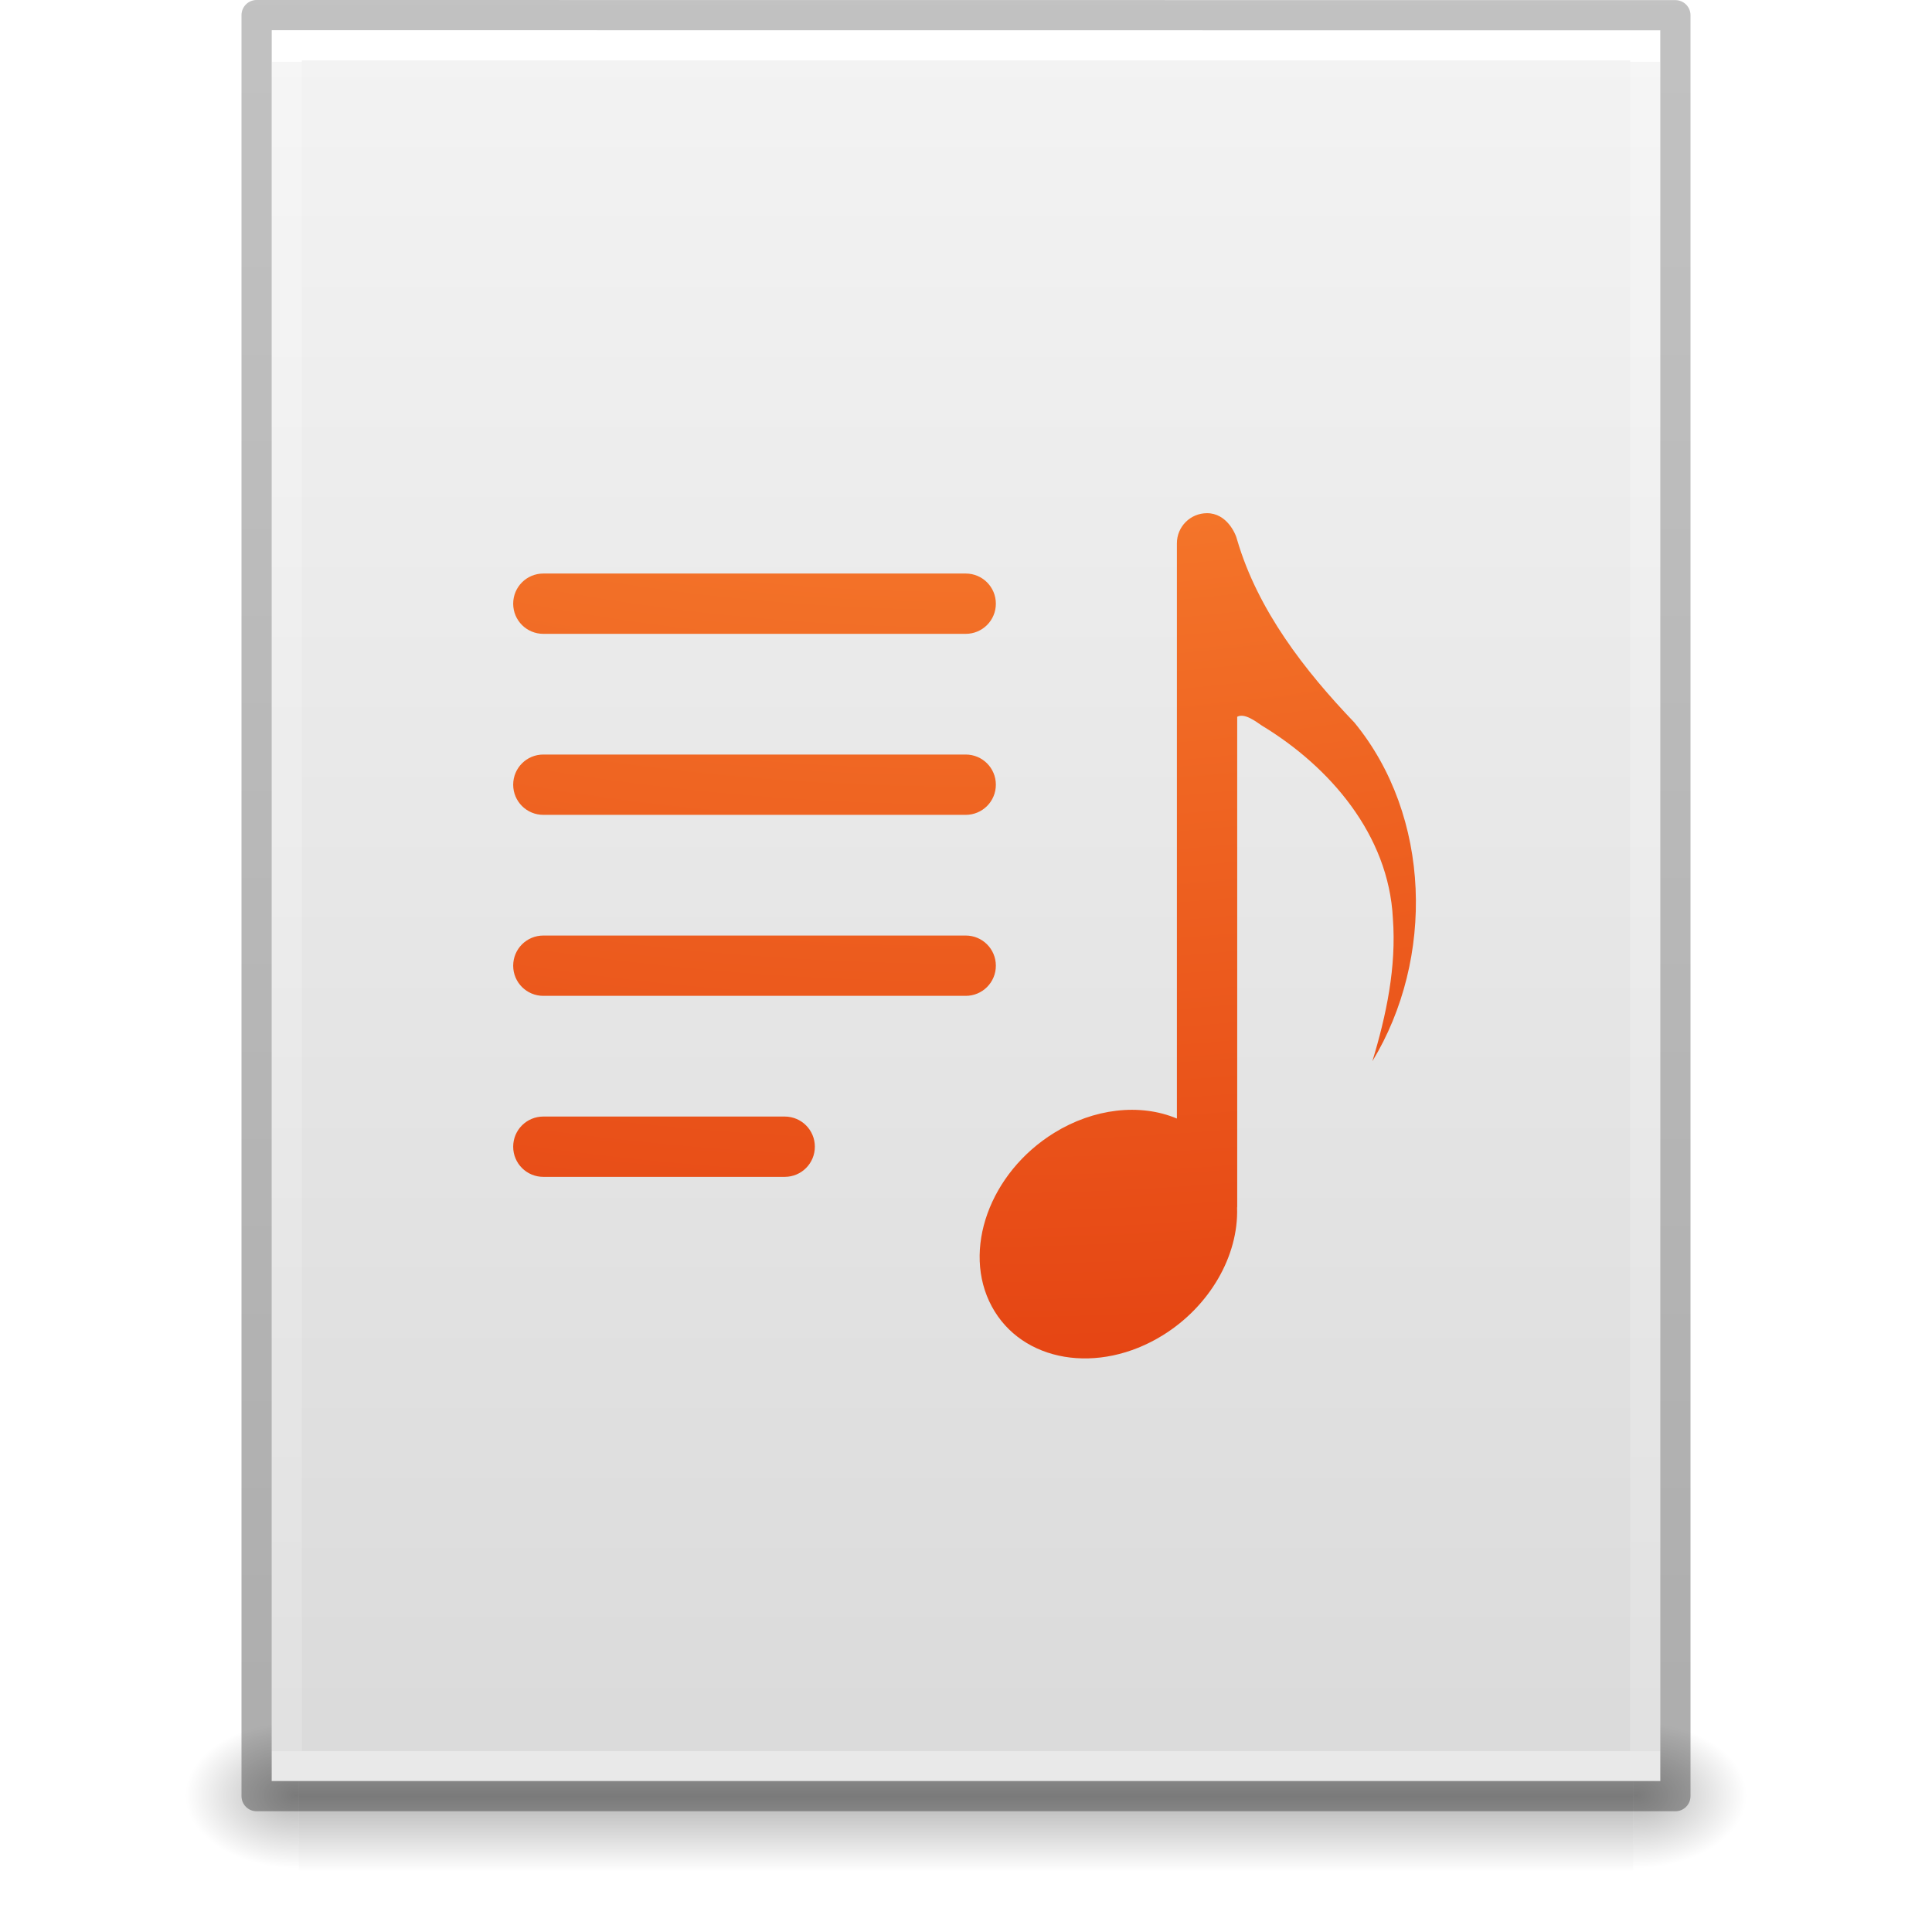
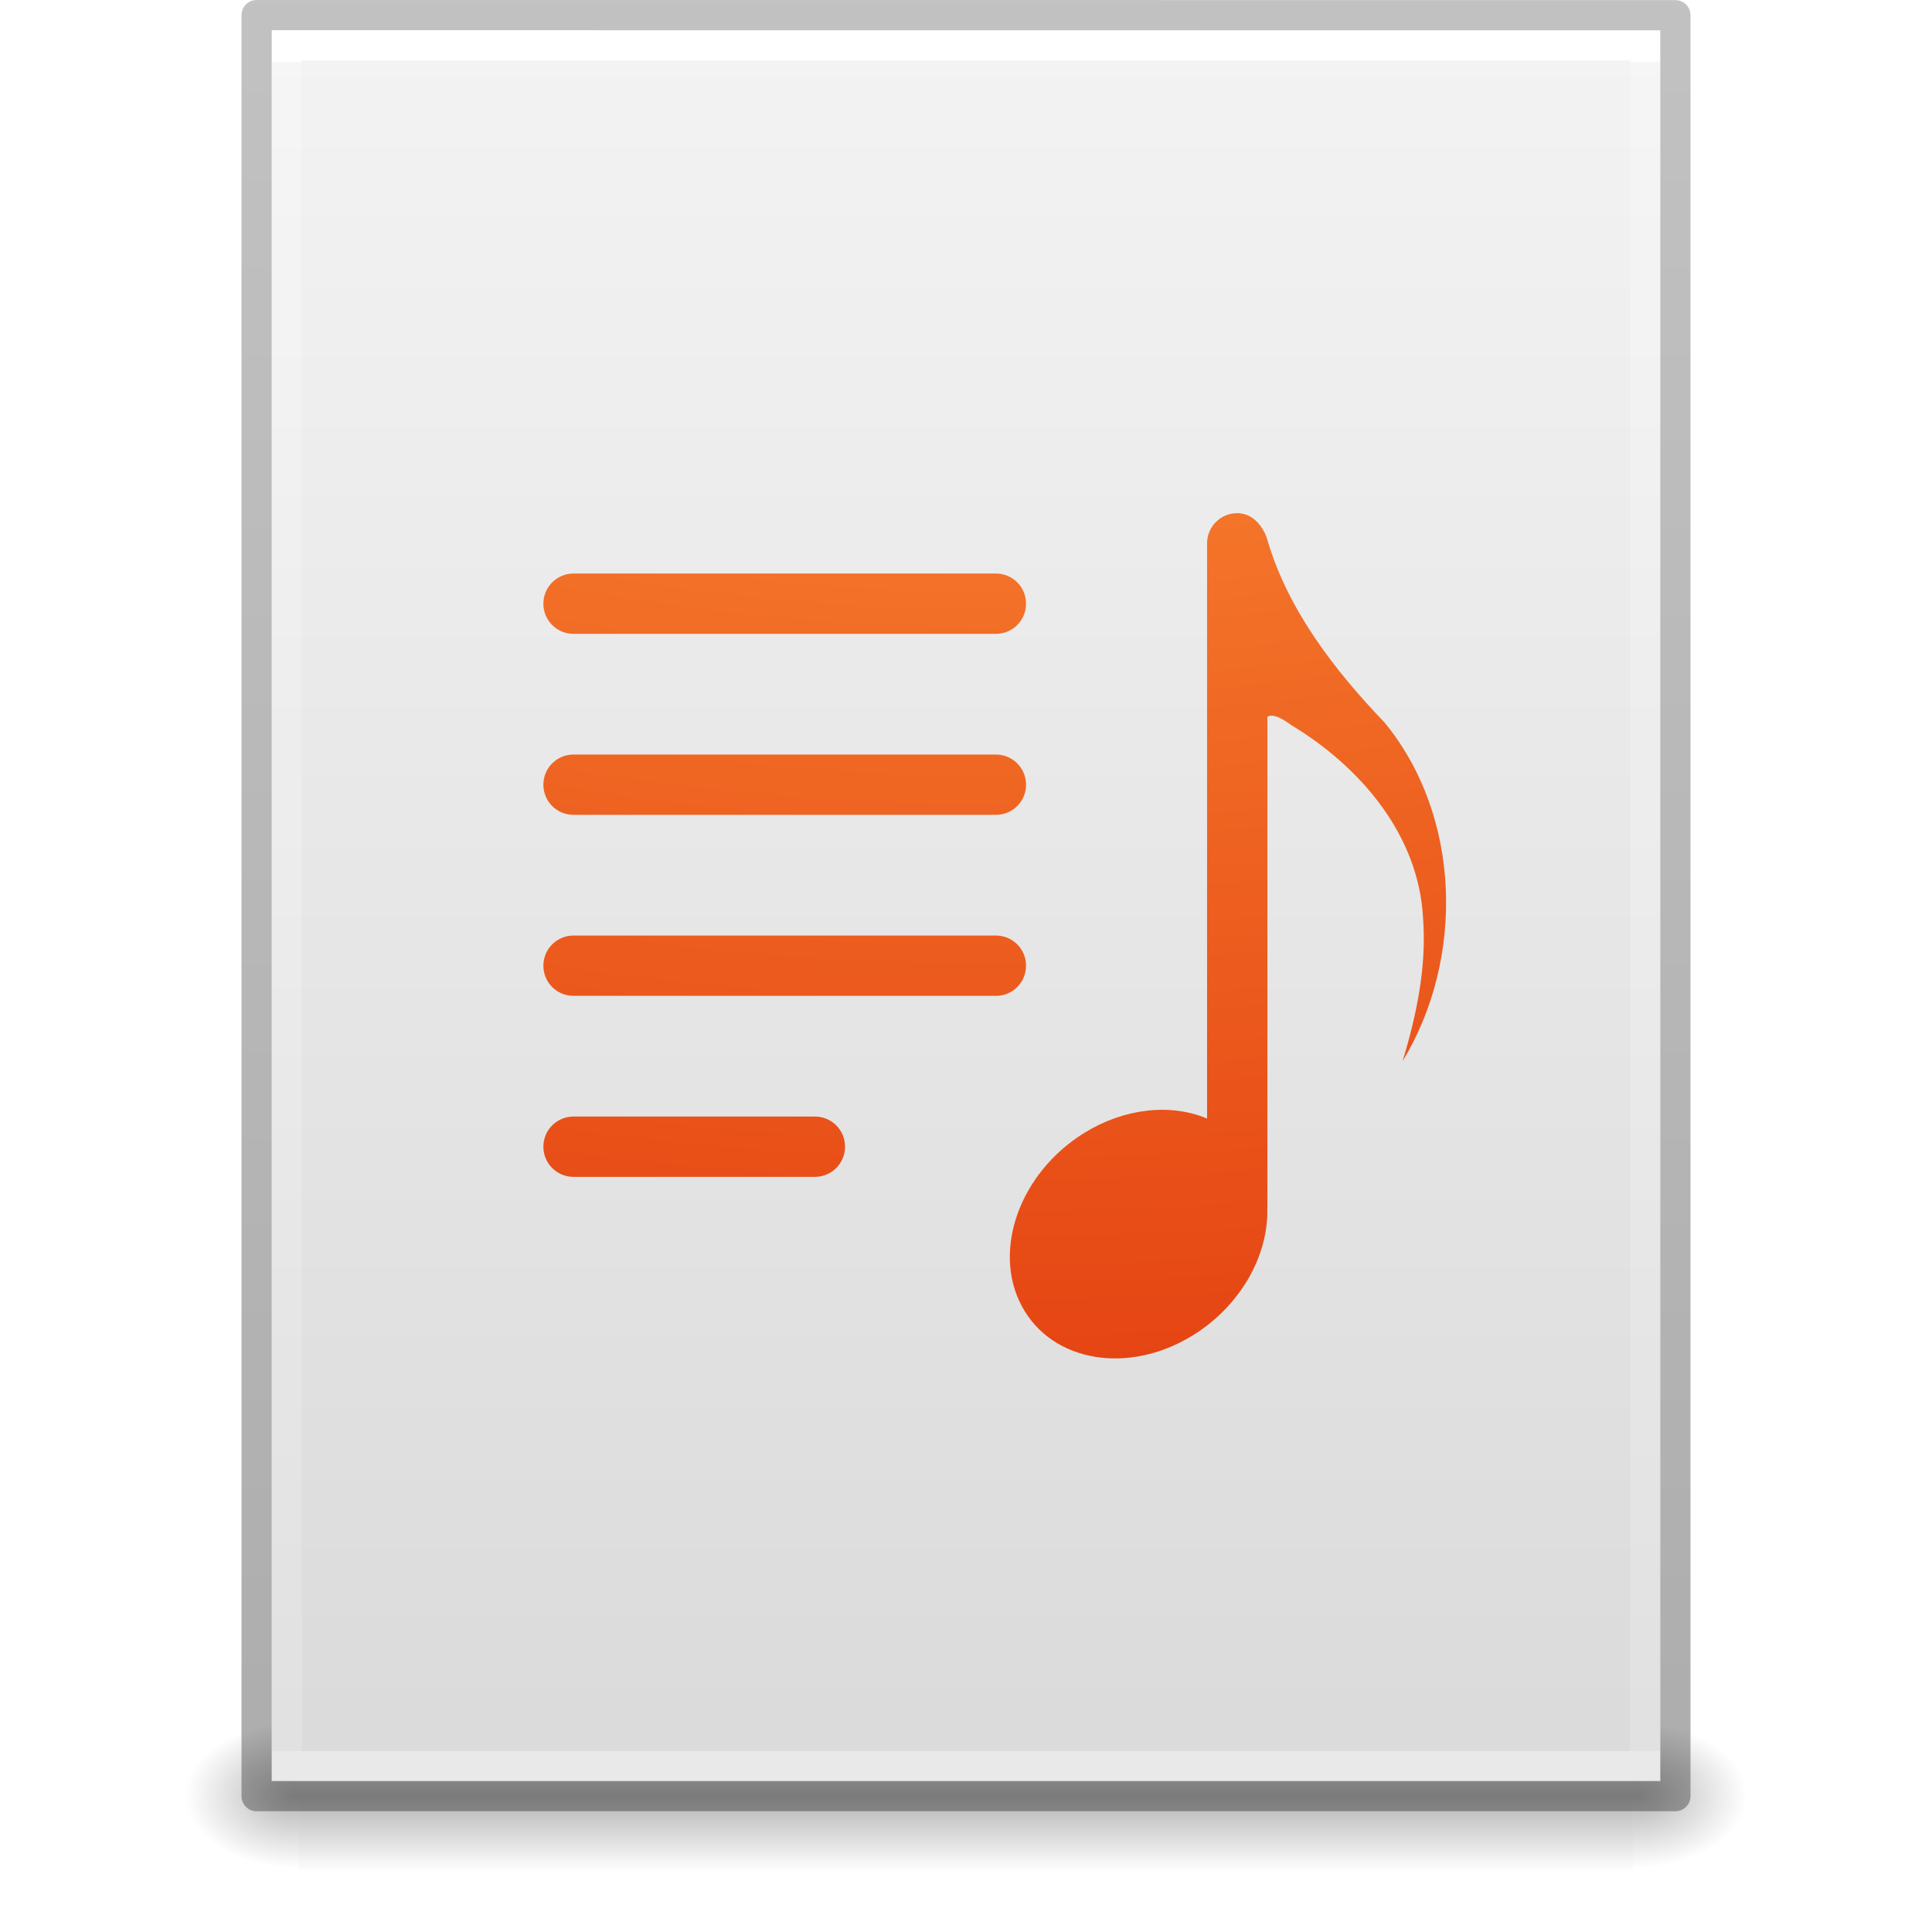
<svg xmlns="http://www.w3.org/2000/svg" xmlns:xlink="http://www.w3.org/1999/xlink" version="1.1" width="64" height="64" id="svg3844">
  <defs id="defs3846">
    <linearGradient x1="-51.786" y1="50.786" x2="-51.786" y2="2.906" id="linearGradient3033" xlink:href="#linearGradient3104-6" gradientUnits="userSpaceOnUse" gradientTransform="matrix(1.084352,0,0,1.199737,79.55086,-4.16286)" />
    <linearGradient id="linearGradient3104-6">
      <stop id="stop3106-3" style="stop-color:#000000;stop-opacity:0.318" offset="0" />
      <stop id="stop3108-9" style="stop-color:#000000;stop-opacity:0.24" offset="1" />
    </linearGradient>
    <linearGradient x1="24" y1="5.864" x2="24" y2="42.176" id="linearGradient3093" xlink:href="#linearGradient3977-4" gradientUnits="userSpaceOnUse" gradientTransform="matrix(1.216216,0,0,1.540538,2.810818,-6.97295)" />
    <linearGradient id="linearGradient3977-4">
      <stop id="stop3979-7" style="stop-color:#ffffff;stop-opacity:1" offset="0" />
      <stop id="stop3981-6" style="stop-color:#ffffff;stop-opacity:0.235" offset="0" />
      <stop id="stop3983-5" style="stop-color:#ffffff;stop-opacity:0.157" offset="1" />
      <stop id="stop3985-6" style="stop-color:#ffffff;stop-opacity:0.392" offset="1" />
    </linearGradient>
    <linearGradient x1="25.132" y1="0.985" x2="25.132" y2="47.013" id="linearGradient3096" xlink:href="#linearGradient3600-9" gradientUnits="userSpaceOnUse" gradientTransform="matrix(1.314283,0,0,1.260239,0.4572141,-2.17932)" />
    <linearGradient id="linearGradient3600-9">
      <stop id="stop3602-3" style="stop-color:#f4f4f4;stop-opacity:1" offset="0" />
      <stop id="stop3604-7" style="stop-color:#dbdbdb;stop-opacity:1" offset="1" />
    </linearGradient>
    <radialGradient cx="605.714" cy="486.648" r="117.143" fx="605.714" fy="486.648" id="radialGradient3153" xlink:href="#linearGradient5060" gradientUnits="userSpaceOnUse" gradientTransform="matrix(0.03132633,0,0,0.02058823,35.22086,49.45142)" />
    <linearGradient id="linearGradient5060">
      <stop id="stop5062" style="stop-color:#000000;stop-opacity:1" offset="0" />
      <stop id="stop5064" style="stop-color:#000000;stop-opacity:0" offset="1" />
    </linearGradient>
    <radialGradient cx="605.714" cy="486.648" r="117.143" fx="605.714" fy="486.648" id="radialGradient3156" xlink:href="#linearGradient5060" gradientUnits="userSpaceOnUse" gradientTransform="matrix(-0.03132632,0,0,0.02058823,28.77914,49.45142)" />
    <linearGradient id="linearGradient5048">
      <stop id="stop5050" style="stop-color:#000000;stop-opacity:0" offset="0" />
      <stop id="stop5056" style="stop-color:#000000;stop-opacity:1" offset="0.5" />
      <stop id="stop5052" style="stop-color:#000000;stop-opacity:0" offset="1" />
    </linearGradient>
    <linearGradient x1="302.857" y1="366.648" x2="302.857" y2="609.505" id="linearGradient3842" xlink:href="#linearGradient5048" gradientUnits="userSpaceOnUse" gradientTransform="matrix(0.09153846,0,0,0.02058823,-1.084616,49.45142)" />
-     <radialGradient xlink:href="#linearGradient2867-449-88-871-390-598-476-591-434-148-57-177-8-3-3" id="radialGradient4873" gradientUnits="userSpaceOnUse" gradientTransform="matrix(0,8.885821,-11.17267,0,213.3447,-189.0608)" cx="18.148" cy="16.232" fx="18.148" fy="16.232" r="12.672" />
+     <radialGradient xlink:href="#linearGradient2867-449-88-871-390-598-476-591-434-148-57-177-8-3-3" id="radialGradient4873" gradientUnits="userSpaceOnUse" gradientTransform="matrix(0,8.885821,-11.17267,0,214.3447,-189.0608)" cx="18.148" cy="16.232" fx="18.148" fy="16.232" r="12.672" />
    <linearGradient id="linearGradient2867-449-88-871-390-598-476-591-434-148-57-177-8-3-3">
      <stop offset="0" style="stop-color:#ffcd7d;stop-opacity:1" id="stop3750-1-0-7" />
      <stop offset="0.262" style="stop-color:#fc8f36;stop-opacity:1" id="stop3752-3-7-4" />
      <stop offset="0.705" style="stop-color:#e23a0e;stop-opacity:1" id="stop3754-1-8-5" />
      <stop offset="1" style="stop-color:#ac441f;stop-opacity:1" id="stop3756-1-6-2" />
    </linearGradient>
  </defs>
  <g id="layer1">
    <rect width="44.2" height="5" x="9.9" y="57" id="rect2879" style="opacity:0.3;fill:url(#linearGradient3842);fill-opacity:1;fill-rule:nonzero;stroke:none;stroke-width:1;marker:none;visibility:visible;display:inline;overflow:visible" />
    <path d="m 9.9,57 c 0,0 0,5 0,5 -1.613,0.01 -3.9,-1.12 -3.9,-2.5 0,-1.38 1.8,-2.499 3.9,-2.499 z" id="path2881" style="opacity:0.3;fill:url(#radialGradient3156);fill-opacity:1;fill-rule:nonzero;stroke:none;stroke-width:1;marker:none;visibility:visible;display:inline;overflow:visible" />
    <path d="m 54.1,57 c 0,0 0,5 0,5 C 55.713,62.01 58,60.88 58,59.5 c 0,-1.38 -1.8,-2.499 -3.9,-2.499 z" id="path2883" style="opacity:0.3;fill:url(#radialGradient3153);fill-opacity:1;fill-rule:nonzero;stroke:none;stroke-width:1;marker:none;visibility:visible;display:inline;overflow:visible" />
    <path d="m 9,1 c 10.541,0 46,0.004 46,0.004 L 55,59 c 0,0 -30.667,0 -46,0 0,-19.333 0,-38.666 0,-58 z" id="path4160-6" style="fill:url(#linearGradient3096);fill-opacity:1;stroke:none;display:inline" />
    <path d="m 54.5,58.5 -45,0 0,-57 45,0 z" id="rect6741-1-8" style="fill:none;stroke:url(#linearGradient3093);stroke-width:1;stroke-linecap:round;stroke-linejoin:miter;stroke-miterlimit:4;stroke-opacity:1;stroke-dasharray:none;stroke-dashoffset:0" />
    <path d="m 8.5,0.5 c 10.77,0 47,0.004 47,0.004 l 4.9e-5,58.996 c 0,0 -31.333,0 -47,0 0,-19.667 0,-39.333 0,-59 z" id="path4160-6-1" style="fill:none;stroke:url(#linearGradient3033);stroke-width:1;stroke-linecap:butt;stroke-linejoin:round;stroke-miterlimit:4;stroke-opacity:1;stroke-dasharray:none;stroke-dashoffset:0;display:inline" />
  </g>
-   <path style="color:#000000;clip-rule:nonzero;display:inline;overflow:visible;visibility:visible;opacity:1;isolation:auto;mix-blend-mode:normal;color-interpolation:sRGB;color-interpolation-filters:linearRGB;solid-color:#000000;solid-opacity:1;fill:url(#radialGradient4873);fill-opacity:1;fill-rule:nonzero;stroke:none;stroke-width:1;stroke-linecap:butt;stroke-linejoin:round;stroke-miterlimit:4;stroke-dasharray:none;stroke-dashoffset:0;stroke-opacity:1;marker:none;color-rendering:auto;image-rendering:auto;shape-rendering:auto;text-rendering:auto;enable-background:accumulate;filter-blend-mode:normal;filter-gaussianBlur-deviation:0" d="m 39.985,17 c -0.554,0 -0.999,0.446 -0.999,0.999 l 0,19.054 c -1.225,-0.514 -2.756,-0.335 -4.068,0.476 -2.137,1.322 -3.062,3.895 -2.065,5.746 0.995,1.851 3.533,2.279 5.668,0.956 1.545,-0.957 2.512,-2.62 2.459,-4.228 1.38e-4,-0.007 0.004,-0.013 0.004,-0.02 l 0,-16.239 c 0.241,-0.133 0.614,0.154 0.812,0.289 2.245,1.358 4.206,3.613 4.345,6.39 0.12,1.607 -0.216,3.205 -0.679,4.731 C 47.526,31.76 47.415,27.035 44.864,23.933 43.219,22.216 41.668,20.215 40.984,17.89 40.934,17.669 40.633,17 39.985,17 Z M 17.999,18.999 C 17.446,18.999 17,19.444 17,19.998 c 0,0.554 0.446,0.999 0.999,0.999 l 13.991,0 c 0.554,0 0.999,-0.446 0.999,-0.999 0,-0.554 -0.446,-0.999 -0.999,-0.999 l -13.991,0 z m 0,5.996 C 17.446,24.995 17,25.44 17,25.994 c 0,0.554 0.446,0.999 0.999,0.999 l 13.991,0 c 0.554,0 0.999,-0.446 0.999,-0.999 0,-0.554 -0.446,-0.999 -0.999,-0.999 l -13.991,0 z m 0,5.996 C 17.446,30.991 17,31.436 17,31.99 c 0,0.554 0.446,0.999 0.999,0.999 l 13.991,0 c 0.554,0 0.999,-0.446 0.999,-0.999 0,-0.554 -0.446,-0.999 -0.999,-0.999 l -13.991,0 z m 0,5.996 C 17.446,36.987 17,37.432 17,37.986 c 0,0.554 0.446,0.999 0.999,0.999 l 7.995,0 c 0.554,0 0.999,-0.446 0.999,-0.999 0,-0.554 -0.446,-0.999 -0.999,-0.999 l -7.995,0 z" id="rect4204" />
+   <path style="color:#000000;clip-rule:nonzero;display:inline;overflow:visible;visibility:visible;opacity:1;isolation:auto;mix-blend-mode:normal;color-interpolation:sRGB;color-interpolation-filters:linearRGB;solid-color:#000000;solid-opacity:1;fill:url(#radialGradient4873);fill-opacity:1;fill-rule:nonzero;stroke:none;stroke-width:1;stroke-linecap:butt;stroke-linejoin:round;stroke-miterlimit:4;stroke-dasharray:none;stroke-dashoffset:0;stroke-opacity:1;marker:none;color-rendering:auto;image-rendering:auto;shape-rendering:auto;text-rendering:auto;enable-background:accumulate" d="m 40.985,17 c -0.554,0 -0.999,0.446 -0.999,0.999 l 0,19.054 c -1.225,-0.514 -2.756,-0.335 -4.068,0.476 -2.137,1.322 -3.062,3.895 -2.065,5.746 0.995,1.851 3.533,2.279 5.668,0.956 1.545,-0.957 2.512,-2.62 2.459,-4.228 1.38e-4,-0.007 0.004,-0.013 0.004,-0.02 l 0,-16.239 c 0.241,-0.133 0.614,0.154 0.812,0.289 2.245,1.358 4.206,3.613 4.345,6.39 0.12,1.607 -0.216,3.205 -0.679,4.731 C 48.526,31.76 48.415,27.035 45.864,23.933 44.219,22.216 42.668,20.215 41.984,17.89 41.934,17.669 41.633,17 40.985,17 Z M 18.999,18.999 C 18.446,18.999 18,19.444 18,19.998 c 0,0.554 0.446,0.999 0.999,0.999 l 13.991,0 c 0.554,0 0.999,-0.446 0.999,-0.999 0,-0.554 -0.446,-0.999 -0.999,-0.999 l -13.991,0 z m 0,5.996 C 18.446,24.995 18,25.44 18,25.994 c 0,0.554 0.446,0.999 0.999,0.999 l 13.991,0 c 0.554,0 0.999,-0.446 0.999,-0.999 0,-0.554 -0.446,-0.999 -0.999,-0.999 l -13.991,0 z m 0,5.996 C 18.446,30.991 18,31.436 18,31.99 c 0,0.554 0.446,0.999 0.999,0.999 l 13.991,0 c 0.554,0 0.999,-0.446 0.999,-0.999 0,-0.554 -0.446,-0.999 -0.999,-0.999 l -13.991,0 z m 0,5.996 C 18.446,36.987 18,37.432 18,37.986 c 0,0.554 0.446,0.999 0.999,0.999 l 7.995,0 c 0.554,0 0.999,-0.446 0.999,-0.999 0,-0.554 -0.446,-0.999 -0.999,-0.999 l -7.995,0 z" id="rect4204" />
</svg>
